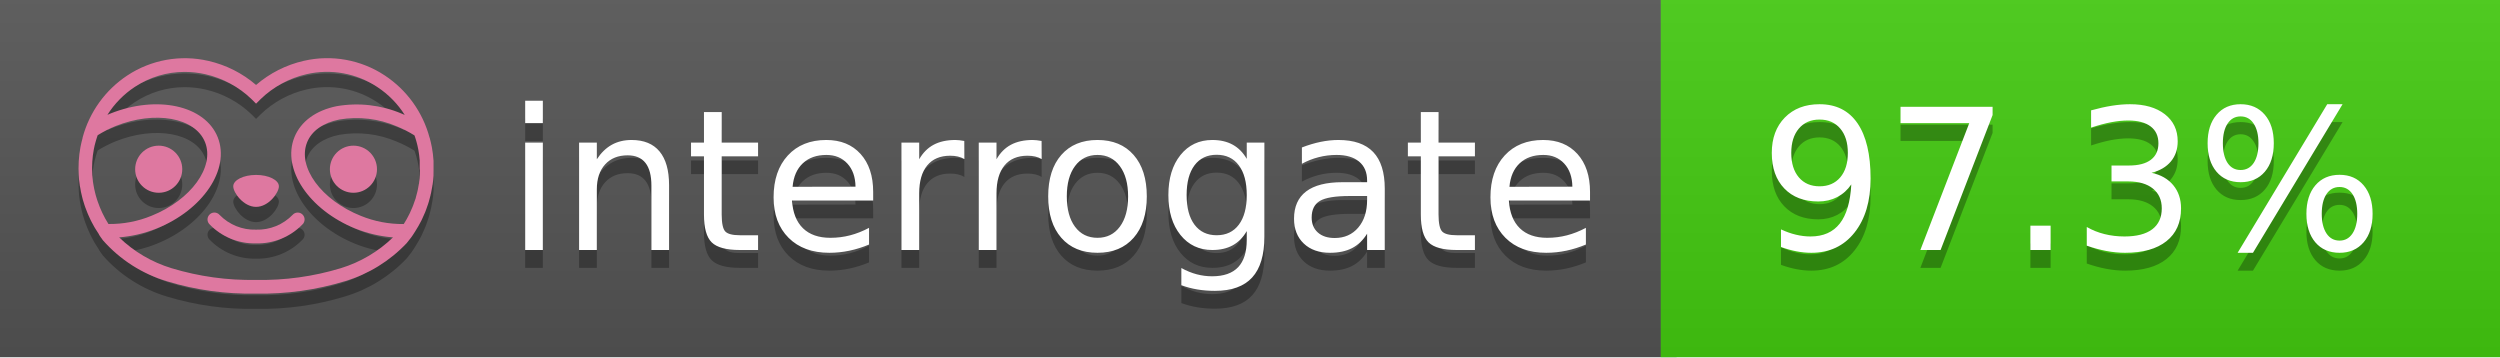
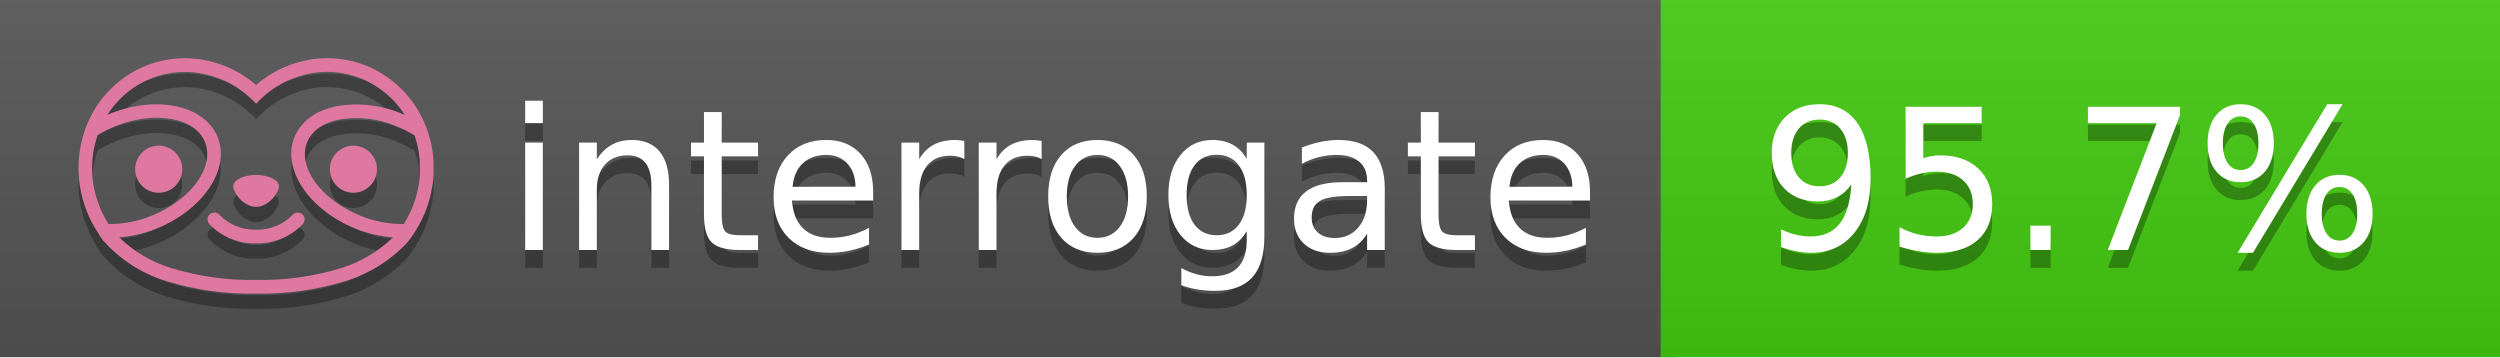
<svg xmlns="http://www.w3.org/2000/svg" width="140" height="20" viewBox="0 0 140 20" version="1.1" xml:space="preserve" style="fill-rule:evenodd;clip-rule:evenodd;stroke-linejoin:round;stroke-miterlimit:2;">
  <g transform="matrix(1,0,0,1,22,0)">
    <g id="backgrounds" transform="matrix(1.32789,0,0,1,-22.3892,0)">
      <rect x="0" y="0" width="71" height="20" style="fill:rgb(85,85,85);" />
    </g>
    <rect x="71" y="0" width="47" height="20" data-interrogate="color" style="fill:#4c1" />
    <g transform="matrix(1.19746,0,0,1,-22.3744,-4.85723e-16)">
      <rect x="0" y="0" width="118" height="20" style="fill:url(#_Linear1);" />
    </g>
  </g>
  <g fill="#fff" text-anchor="middle" font-family="DejaVu Sans,Verdana,Geneva,sans-serif" font-size="110">
    <text x="590" y="150" fill="#010101" fill-opacity=".3" transform="scale(.1)" textLength="610">interrogate</text>
    <text x="590" y="140" transform="scale(.1)" textLength="610">interrogate</text>
-     <text x="1160" y="150" fill="#010101" fill-opacity=".3" transform="scale(.1)" textLength="370" data-interrogate="result">97.3%</text>
-     <text x="1160" y="140" transform="scale(.1)" textLength="370" data-interrogate="result">97.3%</text>
+     <text x="1160" y="150" fill="#010101" fill-opacity=".3" transform="scale(.1)" textLength="370" data-interrogate="result">95.7%</text>
+     <text x="1160" y="140" transform="scale(.1)" textLength="370" data-interrogate="result">95.7%</text>
  </g>
  <g id="logo-shadow" transform="matrix(0.854876,0,0,0.854876,-6.73514,1.732)">
    <g transform="matrix(0.299012,0,0,0.299012,9.70229,-6.68582)">
      <path d="M50,64.25C52.76,64.25 55,61.13 55,59.75C55,58.37 52.76,57.25 50,57.25C47.24,57.25 45,58.37 45,59.75C45,61.13 47.24,64.25 50,64.25Z" style="fill:rgb(1,1,1);fill-opacity:0.3;fill-rule:nonzero;" />
    </g>
    <g transform="matrix(0.299012,0,0,0.299012,9.70229,-6.68582)">
      <path d="M88,49.05C86.506,43.475 83.018,38.638 78.2,35.46C72.969,32.002 66.539,30.844 60.43,32.26C56.576,33.145 52.995,34.958 50,37.54C46.998,34.958 43.411,33.149 39.55,32.27C33.441,30.853 27.011,32.011 21.78,35.47C16.97,38.652 13.489,43.489 12,49.06L12,49.13C11.82,49.79 11.66,50.46 11.53,51.13C11.146,53.207 11.021,55.323 11.16,57.43C11.16,58.03 11.26,58.63 11.34,59.23C11.34,59.51 11.43,59.79 11.48,60.07C11.53,60.35 11.58,60.68 11.64,60.98C11.7,61.28 11.8,61.69 11.89,62.05C11.98,62.41 11.99,62.47 12.05,62.68C12.16,63.07 12.28,63.46 12.41,63.84L12.58,64.34C12.72,64.74 12.88,65.14 13.04,65.53L13.23,65.98C13.403,66.373 13.583,66.767 13.77,67.16L13.99,67.59C14.19,67.97 14.39,68.35 14.61,68.73L14.87,69.15C15.1,69.52 15.33,69.89 15.58,70.26L15.58,70.32L15.99,70.93C16.14,71.14 16.29,71.36 16.45,71.57C20.206,75.83 25.086,78.95 30.53,80.57C36.839,82.48 43.41,83.385 50,83.25C56.599,83.374 63.177,82.456 69.49,80.53C74.644,78.978 79.303,76.102 83,72.19C83.34,71.78 83.65,71.35 84,70.92L84.18,70.66L84.33,70.44L84.41,70.32C84.55,70.12 84.67,69.9 84.81,69.7C85.07,69.3 85.32,68.89 85.55,68.48C85.78,68.07 86.02,67.65 86.23,67.22C86.31,67.05 86.39,66.88 86.47,66.7C86.67,66.28 86.85,65.87 87.03,65.44L87.23,64.92C87.397,64.487 87.55,64.05 87.69,63.61L87.85,63.09C87.98,62.64 88.1,62.19 88.21,61.74C88.21,61.57 88.3,61.39 88.33,61.22C88.43,60.75 88.52,60.22 88.6,59.79C88.6,59.64 88.66,59.49 88.68,59.33C88.77,58.71 88.84,58.08 88.88,57.45L88.88,54.17C88.817,53.164 88.693,52.162 88.51,51.17C88.38,50.5 88.23,49.84 88.05,49.17L88,49.05ZM85.89,56.44L85.89,57.23C85.89,57.78 85.79,58.32 85.72,58.86C85.72,59.01 85.72,59.15 85.65,59.3C85.59,59.7 85.51,60.11 85.43,60.51L85.32,60.99C85.23,61.38 85.12,61.77 85.01,62.16C85.01,62.31 84.93,62.46 84.88,62.6C84.74,63.04 84.59,63.47 84.42,63.9L84.27,64.28C84.1,64.71 83.91,65.14 83.71,65.56C83.51,65.98 83.43,66.12 83.28,66.4L83.01,66.91C82.83,67.223 82.643,67.537 82.45,67.85L82.35,68.01C79.121,68.047 75.918,67.434 72.93,66.21C64.27,62.74 59,55.52 61.18,50.11C62.18,47.6 64.7,45.82 68.26,45.11C72.489,44.395 76.835,44.908 80.78,46.59C82.141,47.144 83.453,47.813 84.7,48.59C84.76,48.76 84.82,48.93 84.88,49.1C84.94,49.27 85.05,49.63 85.12,49.9C85.28,50.5 85.44,51.1 85.55,51.73C85.691,52.507 85.792,53.292 85.85,54.08L85.85,55.89C85.85,56.12 85.91,56.25 85.91,56.45L85.89,56.44ZM17.66,68C16.668,66.435 15.869,64.756 15.28,63L15.17,62.68C15.06,62.35 14.96,62.01 14.87,61.68C14.823,61.493 14.777,61.31 14.73,61.13C14.66,60.84 14.59,60.55 14.53,60.27C14.47,59.99 14.43,59.72 14.38,59.44C14.33,59.16 14.3,59 14.27,58.78C14.2,58.27 14.15,57.78 14.11,57.23L14.11,57.03C14.008,55.236 14.122,53.437 14.45,51.67C14.56,51.06 14.71,50.46 14.88,49.87C14.96,49.59 15.04,49.32 15.13,49.05C15.22,48.78 15.24,48.72 15.3,48.55C16.548,47.774 17.859,47.105 19.22,46.55C27.86,43.09 36.65,44.67 38.82,50.08C40.99,55.49 35.73,62.74 27.09,66.2C24.101,67.431 20.893,68.043 17.66,68ZM68.57,77.68C62.554,79.508 56.287,80.376 50,80.25C43.737,80.37 37.495,79.506 31.5,77.69C27.185,76.38 23.243,74.062 20,70.93C22.815,70.706 25.58,70.055 28.2,69C38.37,64.92 44.39,56 41.6,49C38.81,42 28.27,39.72 18.1,43.8L17.43,44.09C18.973,41.648 21.019,39.561 23.43,37.97C26.671,35.824 30.473,34.68 34.36,34.68C35.884,34.681 37.404,34.852 38.89,35.19C42.694,36.049 46.191,37.935 49,40.64L50,41.64L51,40.64C53.797,37.937 57.279,36.049 61.07,35.18C66.402,33.947 72.014,34.968 76.57,38C78.98,39.588 81.026,41.671 82.57,44.11L81.9,43.82C77.409,41.921 72.464,41.355 67.66,42.19C63.08,43.12 59.79,45.54 58.39,49.02C55.6,55.97 61.62,64.94 71.79,69.02C74.414,70.07 77.182,70.714 80,70.93C76.776,74.05 72.859,76.363 68.57,77.68Z" style="fill:rgb(1,1,1);fill-opacity:0.3;fill-rule:nonzero;" />
    </g>
    <g transform="matrix(0.299012,0,0,0.299012,9.70229,-6.68582)">
      <circle cx="71.33" cy="56" r="5.16" style="fill:rgb(1,1,1);fill-opacity:0.3;" />
    </g>
    <g transform="matrix(0.299012,0,0,0.299012,9.70229,-6.68582)">
      <circle cx="28.67" cy="56" r="5.16" style="fill:rgb(1,1,1);fill-opacity:0.3;" />
    </g>
    <g transform="matrix(0.299012,0,0,0.299012,9.70229,-6.68582)">
      <path d="M58,66C55.912,68.161 53.003,69.339 50,69.24C46.997,69.339 44.088,68.161 42,66C41.714,65.677 41.302,65.491 40.87,65.491C40.042,65.491 39.361,66.172 39.361,67C39.361,67.368 39.496,67.724 39.74,68C42.403,70.804 46.134,72.35 50,72.25C53.862,72.347 57.59,70.802 60.25,68C60.495,67.725 60.63,67.369 60.63,67C60.63,66.174 59.951,65.495 59.125,65.495C58.695,65.495 58.285,65.679 58,66Z" style="fill:rgb(1,1,1);fill-opacity:0.3;fill-rule:nonzero;" />
    </g>
  </g>
  <g id="logo-pink" transform="matrix(0.854876,0,0,0.854876,-6.73514,0.877124)">
    <g transform="matrix(0.299012,0,0,0.299012,9.70229,-6.68582)">
      <path d="M50,64.25C52.76,64.25 55,61.13 55,59.75C55,58.37 52.76,57.25 50,57.25C47.24,57.25 45,58.37 45,59.75C45,61.13 47.24,64.25 50,64.25Z" style="fill:rgb(222,120,160);fill-rule:nonzero;" />
    </g>
    <g transform="matrix(0.299012,0,0,0.299012,9.70229,-6.68582)">
      <path d="M88,49.05C86.506,43.475 83.018,38.638 78.2,35.46C72.969,32.002 66.539,30.844 60.43,32.26C56.576,33.145 52.995,34.958 50,37.54C46.998,34.958 43.411,33.149 39.55,32.27C33.441,30.853 27.011,32.011 21.78,35.47C16.97,38.652 13.489,43.489 12,49.06L12,49.13C11.82,49.79 11.66,50.46 11.53,51.13C11.146,53.207 11.021,55.323 11.16,57.43C11.16,58.03 11.26,58.63 11.34,59.23C11.34,59.51 11.43,59.79 11.48,60.07C11.53,60.35 11.58,60.68 11.64,60.98C11.7,61.28 11.8,61.69 11.89,62.05C11.98,62.41 11.99,62.47 12.05,62.68C12.16,63.07 12.28,63.46 12.41,63.84L12.58,64.34C12.72,64.74 12.88,65.14 13.04,65.53L13.23,65.98C13.403,66.373 13.583,66.767 13.77,67.16L13.99,67.59C14.19,67.97 14.39,68.35 14.61,68.73L14.87,69.15C15.1,69.52 15.33,69.89 15.58,70.26L15.58,70.32L15.99,70.93C16.14,71.14 16.29,71.36 16.45,71.57C20.206,75.83 25.086,78.95 30.53,80.57C36.839,82.48 43.41,83.385 50,83.25C56.599,83.374 63.177,82.456 69.49,80.53C74.644,78.978 79.303,76.102 83,72.19C83.34,71.78 83.65,71.35 84,70.92L84.18,70.66L84.33,70.44L84.41,70.32C84.55,70.12 84.67,69.9 84.81,69.7C85.07,69.3 85.32,68.89 85.55,68.48C85.78,68.07 86.02,67.65 86.23,67.22C86.31,67.05 86.39,66.88 86.47,66.7C86.67,66.28 86.85,65.87 87.03,65.44L87.23,64.92C87.397,64.487 87.55,64.05 87.69,63.61L87.85,63.09C87.98,62.64 88.1,62.19 88.21,61.74C88.21,61.57 88.3,61.39 88.33,61.22C88.43,60.75 88.52,60.22 88.6,59.79C88.6,59.64 88.66,59.49 88.68,59.33C88.77,58.71 88.84,58.08 88.88,57.45L88.88,54.17C88.817,53.164 88.693,52.162 88.51,51.17C88.38,50.5 88.23,49.84 88.05,49.17L88,49.05ZM85.89,56.44L85.89,57.23C85.89,57.78 85.79,58.32 85.72,58.86C85.72,59.01 85.72,59.15 85.65,59.3C85.59,59.7 85.51,60.11 85.43,60.51L85.32,60.99C85.23,61.38 85.12,61.77 85.01,62.16C85.01,62.31 84.93,62.46 84.88,62.6C84.74,63.04 84.59,63.47 84.42,63.9L84.27,64.28C84.1,64.71 83.91,65.14 83.71,65.56C83.51,65.98 83.43,66.12 83.28,66.4L83.01,66.91C82.83,67.223 82.643,67.537 82.45,67.85L82.35,68.01C79.121,68.047 75.918,67.434 72.93,66.21C64.27,62.74 59,55.52 61.18,50.11C62.18,47.6 64.7,45.82 68.26,45.11C72.489,44.395 76.835,44.908 80.78,46.59C82.141,47.144 83.453,47.813 84.7,48.59C84.76,48.76 84.82,48.93 84.88,49.1C84.94,49.27 85.05,49.63 85.12,49.9C85.28,50.5 85.44,51.1 85.55,51.73C85.691,52.507 85.792,53.292 85.85,54.08L85.85,55.89C85.85,56.12 85.91,56.25 85.91,56.45L85.89,56.44ZM17.66,68C16.668,66.435 15.869,64.756 15.28,63L15.17,62.68C15.06,62.35 14.96,62.01 14.87,61.68C14.823,61.493 14.777,61.31 14.73,61.13C14.66,60.84 14.59,60.55 14.53,60.27C14.47,59.99 14.43,59.72 14.38,59.44C14.33,59.16 14.3,59 14.27,58.78C14.2,58.27 14.15,57.78 14.11,57.23L14.11,57.03C14.008,55.236 14.122,53.437 14.45,51.67C14.56,51.06 14.71,50.46 14.88,49.87C14.96,49.59 15.04,49.32 15.13,49.05C15.22,48.78 15.24,48.72 15.3,48.55C16.548,47.774 17.859,47.105 19.22,46.55C27.86,43.09 36.65,44.67 38.82,50.08C40.99,55.49 35.73,62.74 27.09,66.2C24.101,67.431 20.893,68.043 17.66,68ZM68.57,77.68C62.554,79.508 56.287,80.376 50,80.25C43.737,80.37 37.495,79.506 31.5,77.69C27.185,76.38 23.243,74.062 20,70.93C22.815,70.706 25.58,70.055 28.2,69C38.37,64.92 44.39,56 41.6,49C38.81,42 28.27,39.72 18.1,43.8L17.43,44.09C18.973,41.648 21.019,39.561 23.43,37.97C26.671,35.824 30.473,34.68 34.36,34.68C35.884,34.681 37.404,34.852 38.89,35.19C42.694,36.049 46.191,37.935 49,40.64L50,41.64L51,40.64C53.797,37.937 57.279,36.049 61.07,35.18C66.402,33.947 72.014,34.968 76.57,38C78.98,39.588 81.026,41.671 82.57,44.11L81.9,43.82C77.409,41.921 72.464,41.355 67.66,42.19C63.08,43.12 59.79,45.54 58.39,49.02C55.6,55.97 61.62,64.94 71.79,69.02C74.414,70.07 77.182,70.714 80,70.93C76.776,74.05 72.859,76.363 68.57,77.68Z" style="fill:rgb(222,120,160);fill-rule:nonzero;" />
    </g>
    <g transform="matrix(0.299012,0,0,0.299012,9.70229,-6.68582)">
      <circle cx="71.33" cy="56" r="5.16" style="fill:rgb(222,120,160);" />
    </g>
    <g transform="matrix(0.299012,0,0,0.299012,9.70229,-6.68582)">
      <circle cx="28.67" cy="56" r="5.16" style="fill:rgb(222,120,160);" />
    </g>
    <g transform="matrix(0.299012,0,0,0.299012,9.70229,-6.68582)">
      <path d="M58,66C55.912,68.161 53.003,69.339 50,69.24C46.997,69.339 44.088,68.161 42,66C41.714,65.677 41.302,65.491 40.87,65.491C40.042,65.491 39.361,66.172 39.361,67C39.361,67.368 39.496,67.724 39.74,68C42.403,70.804 46.134,72.35 50,72.25C53.862,72.347 57.59,70.802 60.25,68C60.495,67.725 60.63,67.369 60.63,67C60.63,66.174 59.951,65.495 59.125,65.495C58.695,65.495 58.285,65.679 58,66Z" style="fill:rgb(222,120,160);fill-rule:nonzero;" />
    </g>
  </g>
  <defs>
    <linearGradient id="_Linear1" x1="0" y1="0" x2="1" y2="0" gradientUnits="userSpaceOnUse" gradientTransform="matrix(1.22465e-15,20,-20,1.22465e-15,0,0)">
      <stop offset="0" style="stop-color:rgb(187,187,187);stop-opacity:0.1" />
      <stop offset="1" style="stop-color:black;stop-opacity:0.1" />
    </linearGradient>
  </defs>
</svg>
